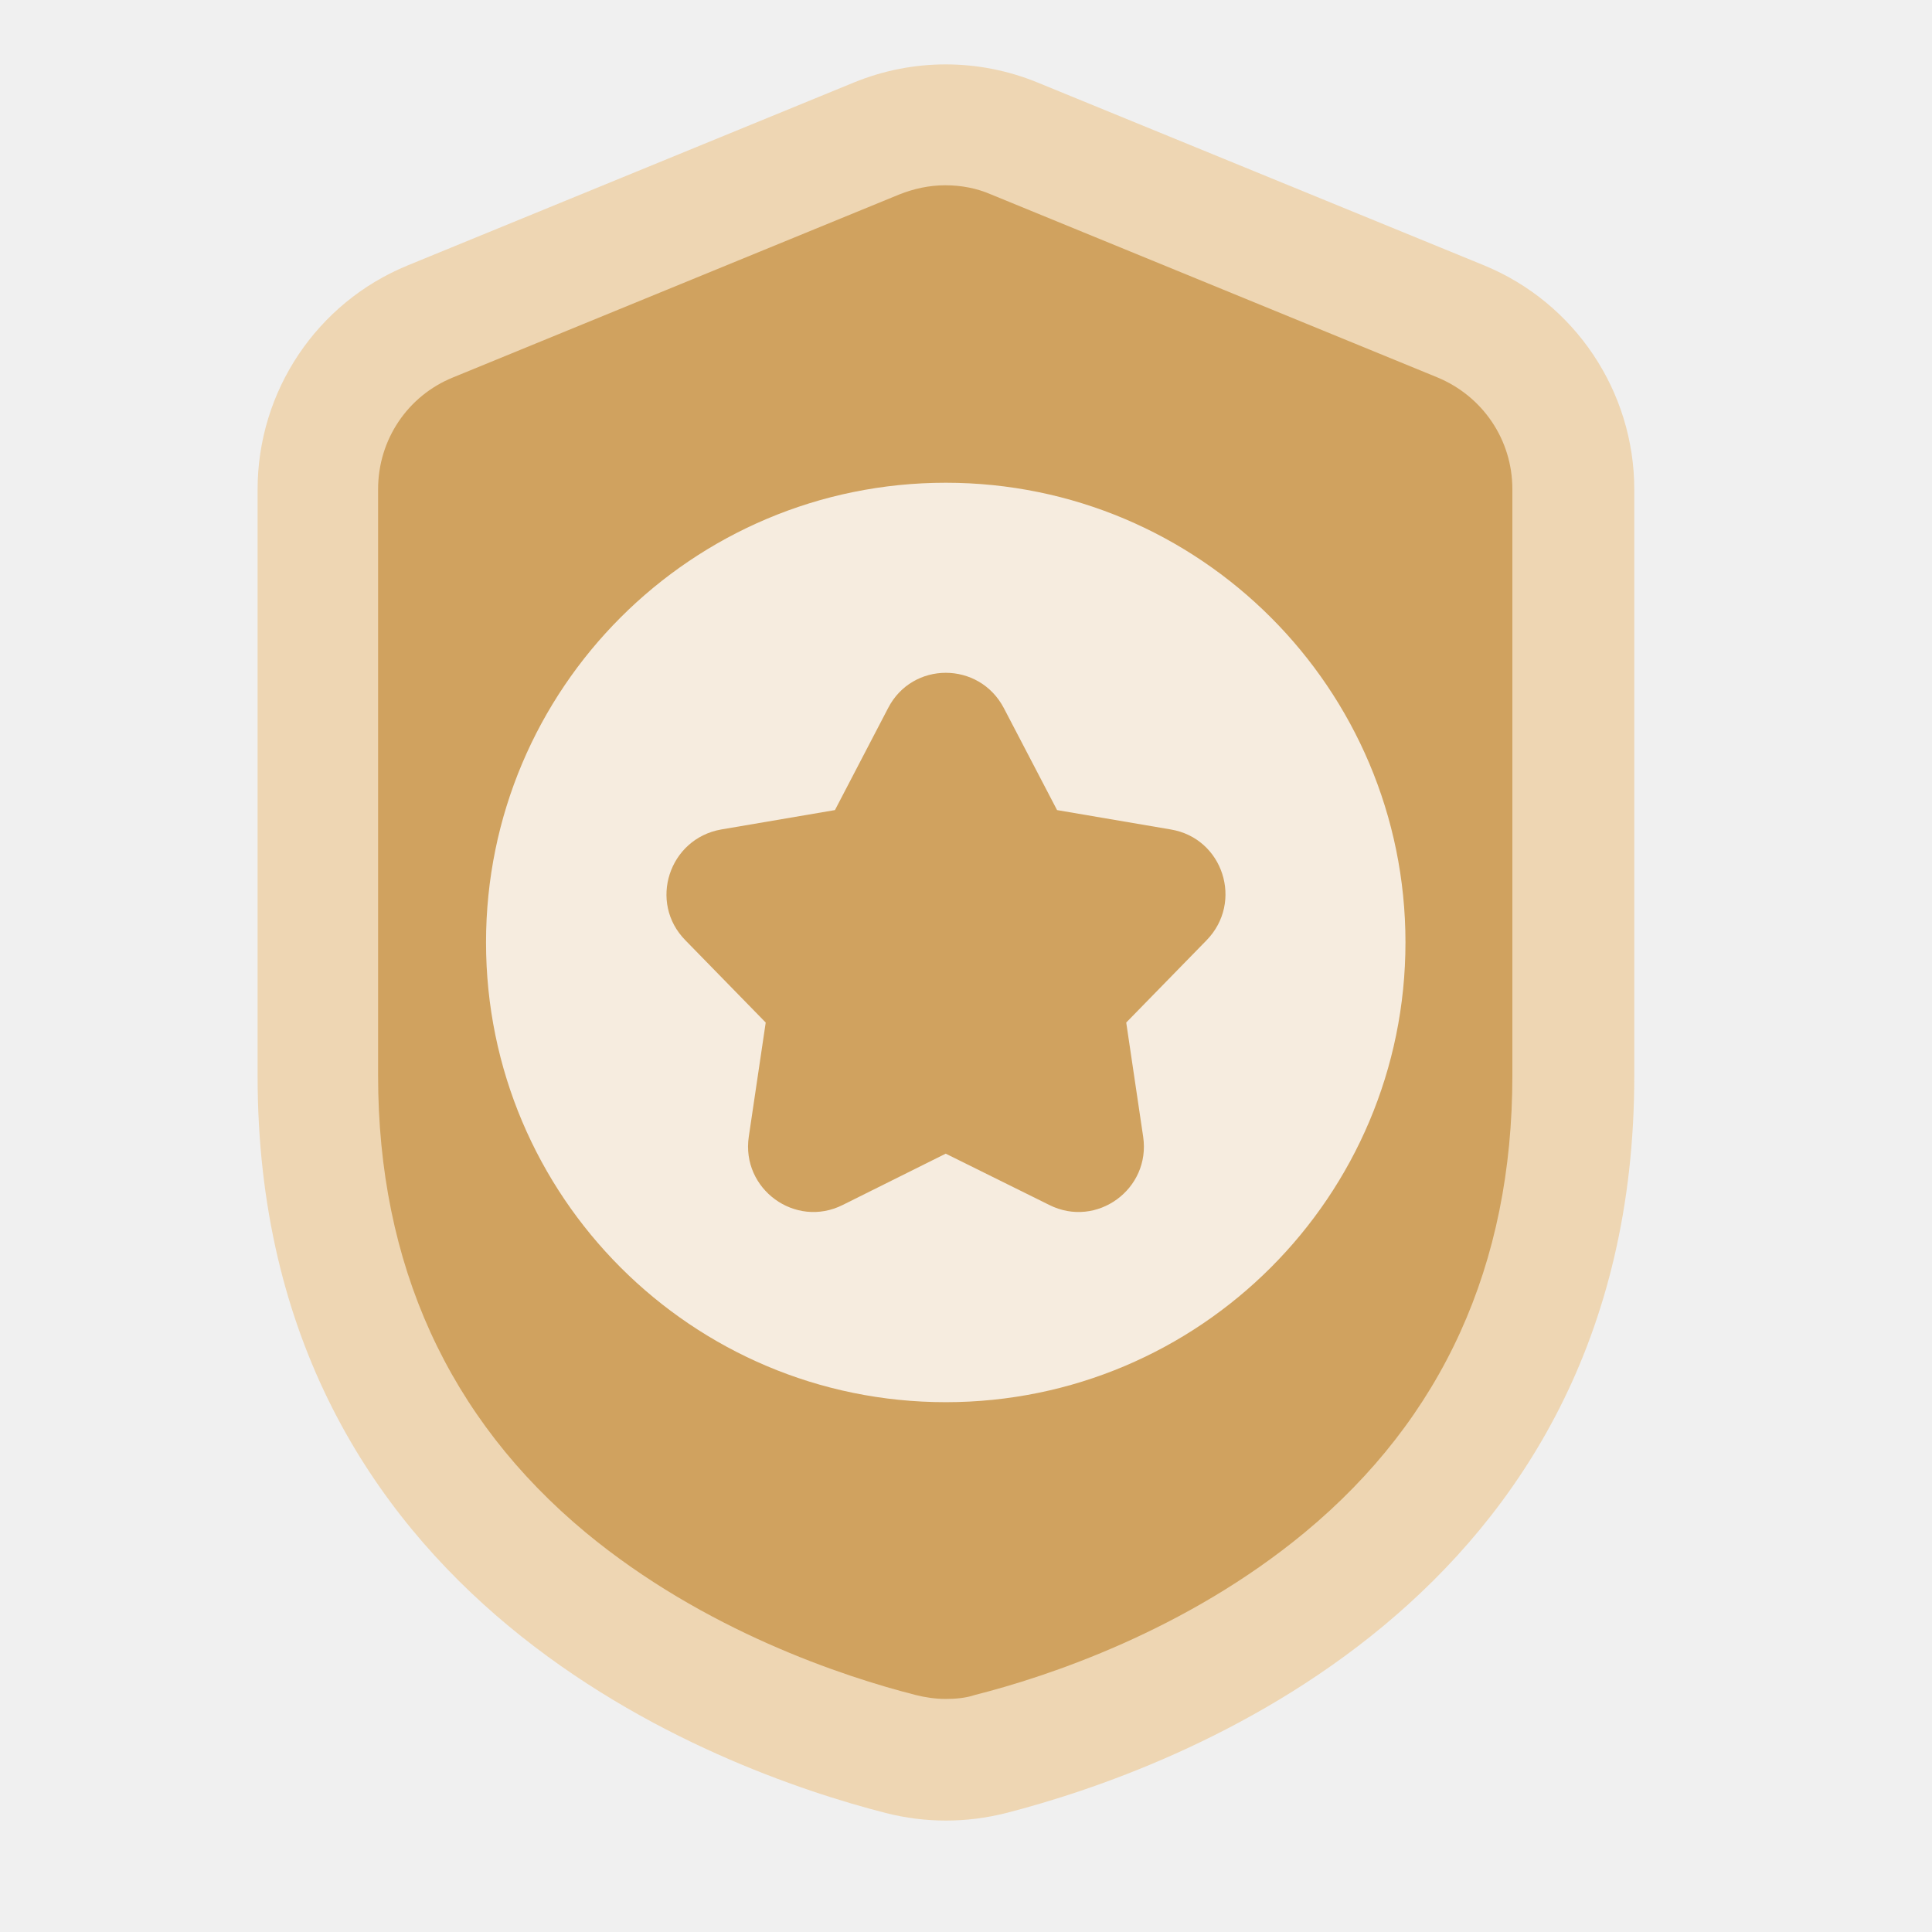
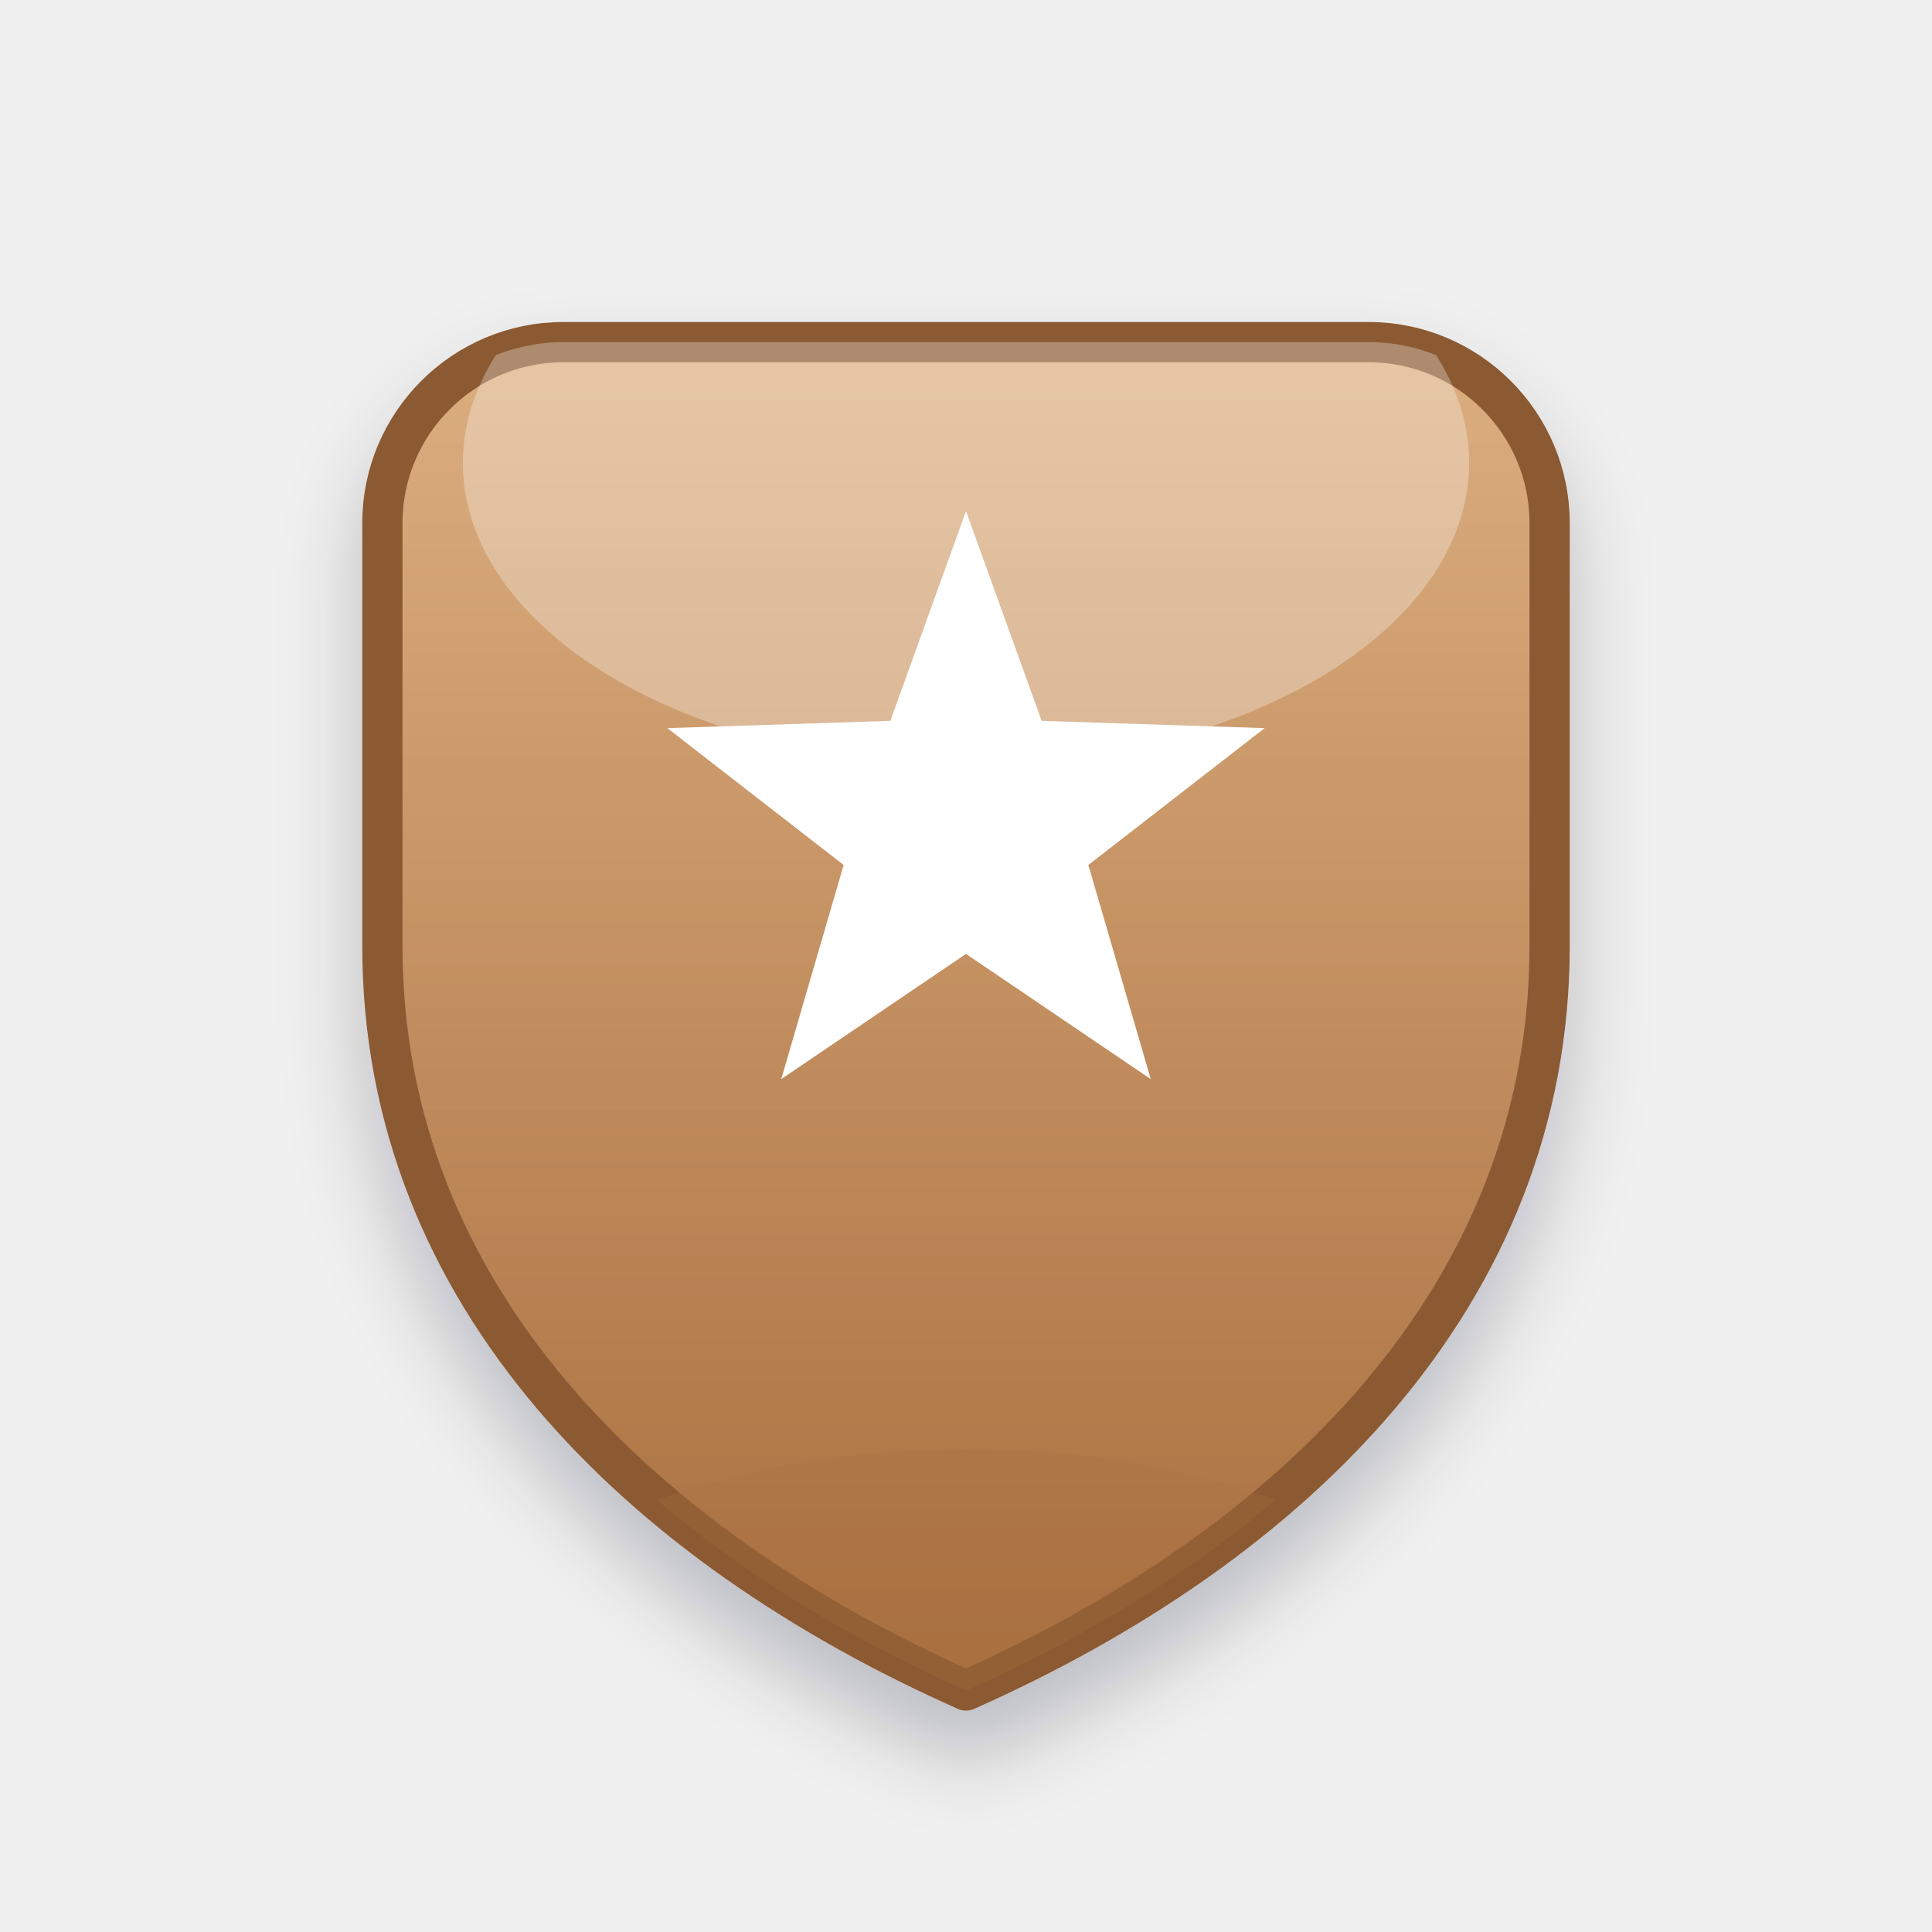
- <svg xmlns="http://www.w3.org/2000/svg" width="30" height="30" viewBox="0 0 30 30" fill="none">
-   <path d="M13.257 1.282L6.329 4.122C4.917 4.701 4 6.076 4 7.601V16.708C4 24.898 11.146 27.483 13.753 28.152C14.369 28.309 15.008 28.309 15.624 28.152C18.231 27.483 25.377 24.898 25.377 16.708V7.601C25.377 6.076 24.453 4.701 23.048 4.122L16.113 1.282C15.196 0.906 14.174 0.906 13.257 1.282Z" fill="#EED6B3" />
-   <path d="M14.685 26.381C14.527 26.381 14.369 26.358 14.219 26.32C13.099 26.035 10.935 25.321 9.094 23.796C6.96 22.023 5.871 19.633 5.871 16.703V7.596C5.871 6.829 6.329 6.146 7.036 5.86L13.963 3.02C14.189 2.93 14.429 2.877 14.677 2.877C14.925 2.877 15.166 2.922 15.391 3.02L22.319 5.86C23.025 6.153 23.484 6.829 23.484 7.596V16.703C23.484 19.641 22.401 22.023 20.26 23.796C18.419 25.321 16.263 26.035 15.136 26.32C15 26.366 14.842 26.381 14.685 26.381Z" fill="#D0A25F" />
-   <path d="M14.685 21.773C18.628 21.773 21.824 18.577 21.824 14.634C21.824 10.692 18.628 7.496 14.685 7.496C10.743 7.496 7.547 10.692 7.547 14.634C7.547 18.577 10.743 21.773 14.685 21.773Z" fill="#F6ECDF" />
-   <path d="M15.587 10.994L16.414 12.579L18.18 12.88C18.991 13.015 19.314 14.007 18.735 14.601L17.488 15.878L17.751 17.651C17.871 18.463 17.03 19.079 16.294 18.711L14.685 17.914L13.085 18.711C12.349 19.079 11.507 18.463 11.627 17.651L11.89 15.878L10.643 14.601C10.064 14.014 10.387 13.023 11.199 12.88L12.965 12.579L13.791 10.994C14.167 10.265 15.204 10.265 15.587 10.994Z" fill="#D0A25F" />
+ <svg xmlns="http://www.w3.org/2000/svg" width="48" height="48" viewBox="0 0 48 48">
+   <defs>
+     <linearGradient id="g-bronze" x1="0" y1="0" x2="0" y2="1">
+       <stop offset="0%" stop-color="#DBAE7F" />
+       <stop offset="100%" stop-color="#A96E3F" />
+     </linearGradient>
+     <clipPath id="c-bronze">
+       <path d="M14 8.5 H34 A4.5 4.5 0 0 1 38.5 13 V23.5 C38.5 32.2 32.1 38.4 24 42 C15.9 38.4 9.5 32.2 9.5 23.5 V13 A4.5 4.5 0 0 1 14 8.5 Z" />
+     </clipPath>
+     <filter id="s-bronze" x="-30%" y="-25%" width="160%" height="155%">
+       <feDropShadow dx="0" dy="1.2" stdDeviation="1" flood-color="#101828" flood-opacity="0.22" />
+     </filter>
+   </defs>
+   <g filter="url(#s-bronze)">
+     <path d="M14 8.5 H34 A4.5 4.5 0 0 1 38.5 13 V23.5 C38.5 32.2 32.1 38.4 24 42 C15.9 38.4 9.5 32.2 9.5 23.5 V13 A4.5 4.5 0 0 1 14 8.5 Z" fill="url(#g-bronze)" stroke="#8B5A31" stroke-width="1" stroke-linejoin="round" />
+     <g clip-path="url(#c-bronze)">
+       <ellipse cx="24" cy="11.5" rx="12.5" ry="7.5" fill="#FFFFFF" opacity="0.3" />
+       <ellipse cx="24" cy="45" rx="15" ry="9" fill="#A96E3F" opacity="0.28" />
+     </g>
+     <path d="M24 12.7 L25.88 17.91 L31.42 18.09 L27.04 21.49 L28.59 26.81 L24 23.7 L19.41 26.81 L20.96 21.49 L16.58 18.09 L22.12 17.91 Z" fill="#FFFFFF" />
+   </g>
</svg>
